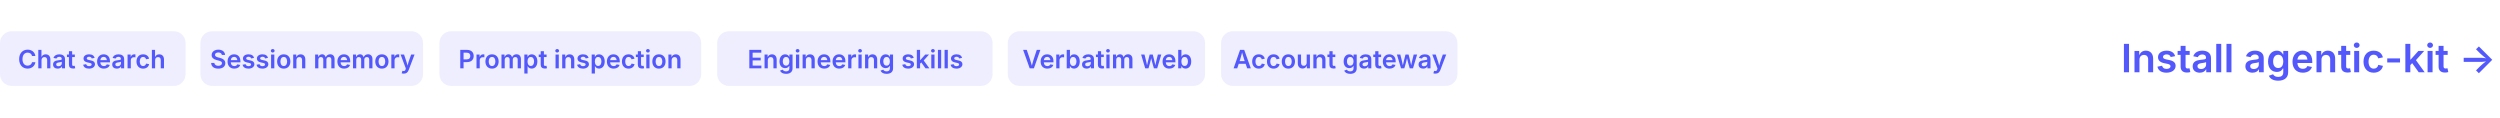
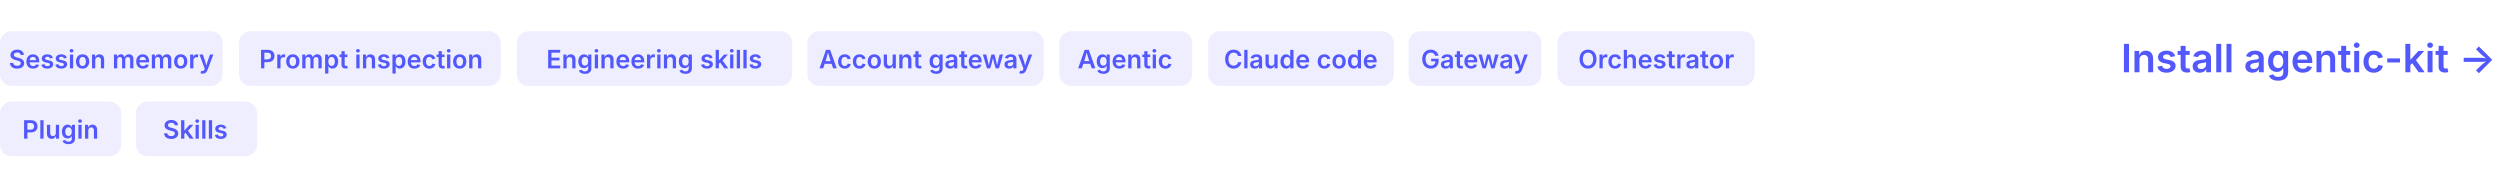
- <svg xmlns="http://www.w3.org/2000/svg" width="1280" height="60" viewBox="0 0 1280 60" role="img" aria-label="agentic-kit">
+ <svg xmlns="http://www.w3.org/2000/svg" width="1280" height="96" viewBox="0 0 1280 96" role="img" aria-label="agentic-kit">
  <g font-family="Inter, -apple-system, 'Segoe UI', Helvetica, Arial, sans-serif">
-     <rect x="0" y="16" width="95" height="28" rx="6" fill="#5258FB" fill-opacity=".10" />
-     <text x="47" y="35" text-anchor="middle" font-size="13" font-weight="600" fill="#5258FB">Chat search</text>
-     <rect x="102.6" y="16" width="114" height="28" rx="6" fill="#5258FB" fill-opacity=".10" />
-     <text x="160" y="35" text-anchor="middle" font-size="13" font-weight="600" fill="#5258FB">Session memory</text>
-     <rect x="225.0" y="16" width="134" height="28" rx="6" fill="#5258FB" fill-opacity=".10" />
-     <text x="292" y="35" text-anchor="middle" font-size="13" font-weight="600" fill="#5258FB">Prompt inspection</text>
-     <rect x="367.2" y="16" width="141" height="28" rx="6" fill="#5258FB" fill-opacity=".10" />
-     <text x="438" y="35" text-anchor="middle" font-size="13" font-weight="600" fill="#5258FB">Engineering skills</text>
-     <rect x="516.0" y="16" width="101" height="28" rx="6" fill="#5258FB" fill-opacity=".10" />
-     <text x="567" y="35" text-anchor="middle" font-size="13" font-weight="600" fill="#5258FB">Verbatim web</text>
-     <rect x="625.2" y="16" width="121" height="28" rx="6" fill="#5258FB" fill-opacity=".10" />
-     <text x="686" y="35" text-anchor="middle" font-size="13" font-weight="600" fill="#5258FB">Account gateway</text>
+     <rect x="0" y="16" width="114" height="28" rx="6" fill="#5258FB" fill-opacity=".10" />
+     <text x="57" y="35" text-anchor="middle" font-size="13" font-weight="600" fill="#5258FB">Session memory</text>
+     <rect x="122.4" y="16" width="134" height="28" rx="6" fill="#5258FB" fill-opacity=".10" />
+     <text x="190" y="35" text-anchor="middle" font-size="13" font-weight="600" fill="#5258FB">Prompt inspection</text>
+     <rect x="264.6" y="16" width="141" height="28" rx="6" fill="#5258FB" fill-opacity=".10" />
+     <text x="335" y="35" text-anchor="middle" font-size="13" font-weight="600" fill="#5258FB">Engineering skills</text>
+     <rect x="413.4" y="16" width="121" height="28" rx="6" fill="#5258FB" fill-opacity=".10" />
+     <text x="474" y="35" text-anchor="middle" font-size="13" font-weight="600" fill="#5258FB">Account gateway</text>
+     <rect x="542.4" y="16" width="68" height="28" rx="6" fill="#5258FB" fill-opacity=".10" />
+     <text x="576" y="35" text-anchor="middle" font-size="13" font-weight="600" fill="#5258FB">Agentic</text>
+     <rect x="618.6" y="16" width="95" height="28" rx="6" fill="#5258FB" fill-opacity=".10" />
+     <text x="666" y="35" text-anchor="middle" font-size="13" font-weight="600" fill="#5258FB">Claude code</text>
+     <rect x="721.2" y="16" width="68" height="28" rx="6" fill="#5258FB" fill-opacity=".10" />
+     <text x="755" y="35" text-anchor="middle" font-size="13" font-weight="600" fill="#5258FB">Gateway</text>
+     <rect x="797.4" y="16" width="101" height="28" rx="6" fill="#5258FB" fill-opacity=".10" />
+     <text x="848" y="35" text-anchor="middle" font-size="13" font-weight="600" fill="#5258FB">Orchestrator</text>
+     <rect x="0" y="52" width="62" height="28" rx="6" fill="#5258FB" fill-opacity=".10" />
+     <text x="31" y="71" text-anchor="middle" font-size="13" font-weight="600" fill="#5258FB">Plugin</text>
+     <rect x="69.6" y="52" width="62" height="28" rx="6" fill="#5258FB" fill-opacity=".10" />
+     <text x="100" y="71" text-anchor="middle" font-size="13" font-weight="600" fill="#5258FB">Skills</text>
    <text x="1278" y="37" text-anchor="end" font-size="20" font-weight="600" fill="#5258FB">
      <tspan dx="0">Install agentic-kit →</tspan>
    </text>
  </g>
</svg>
